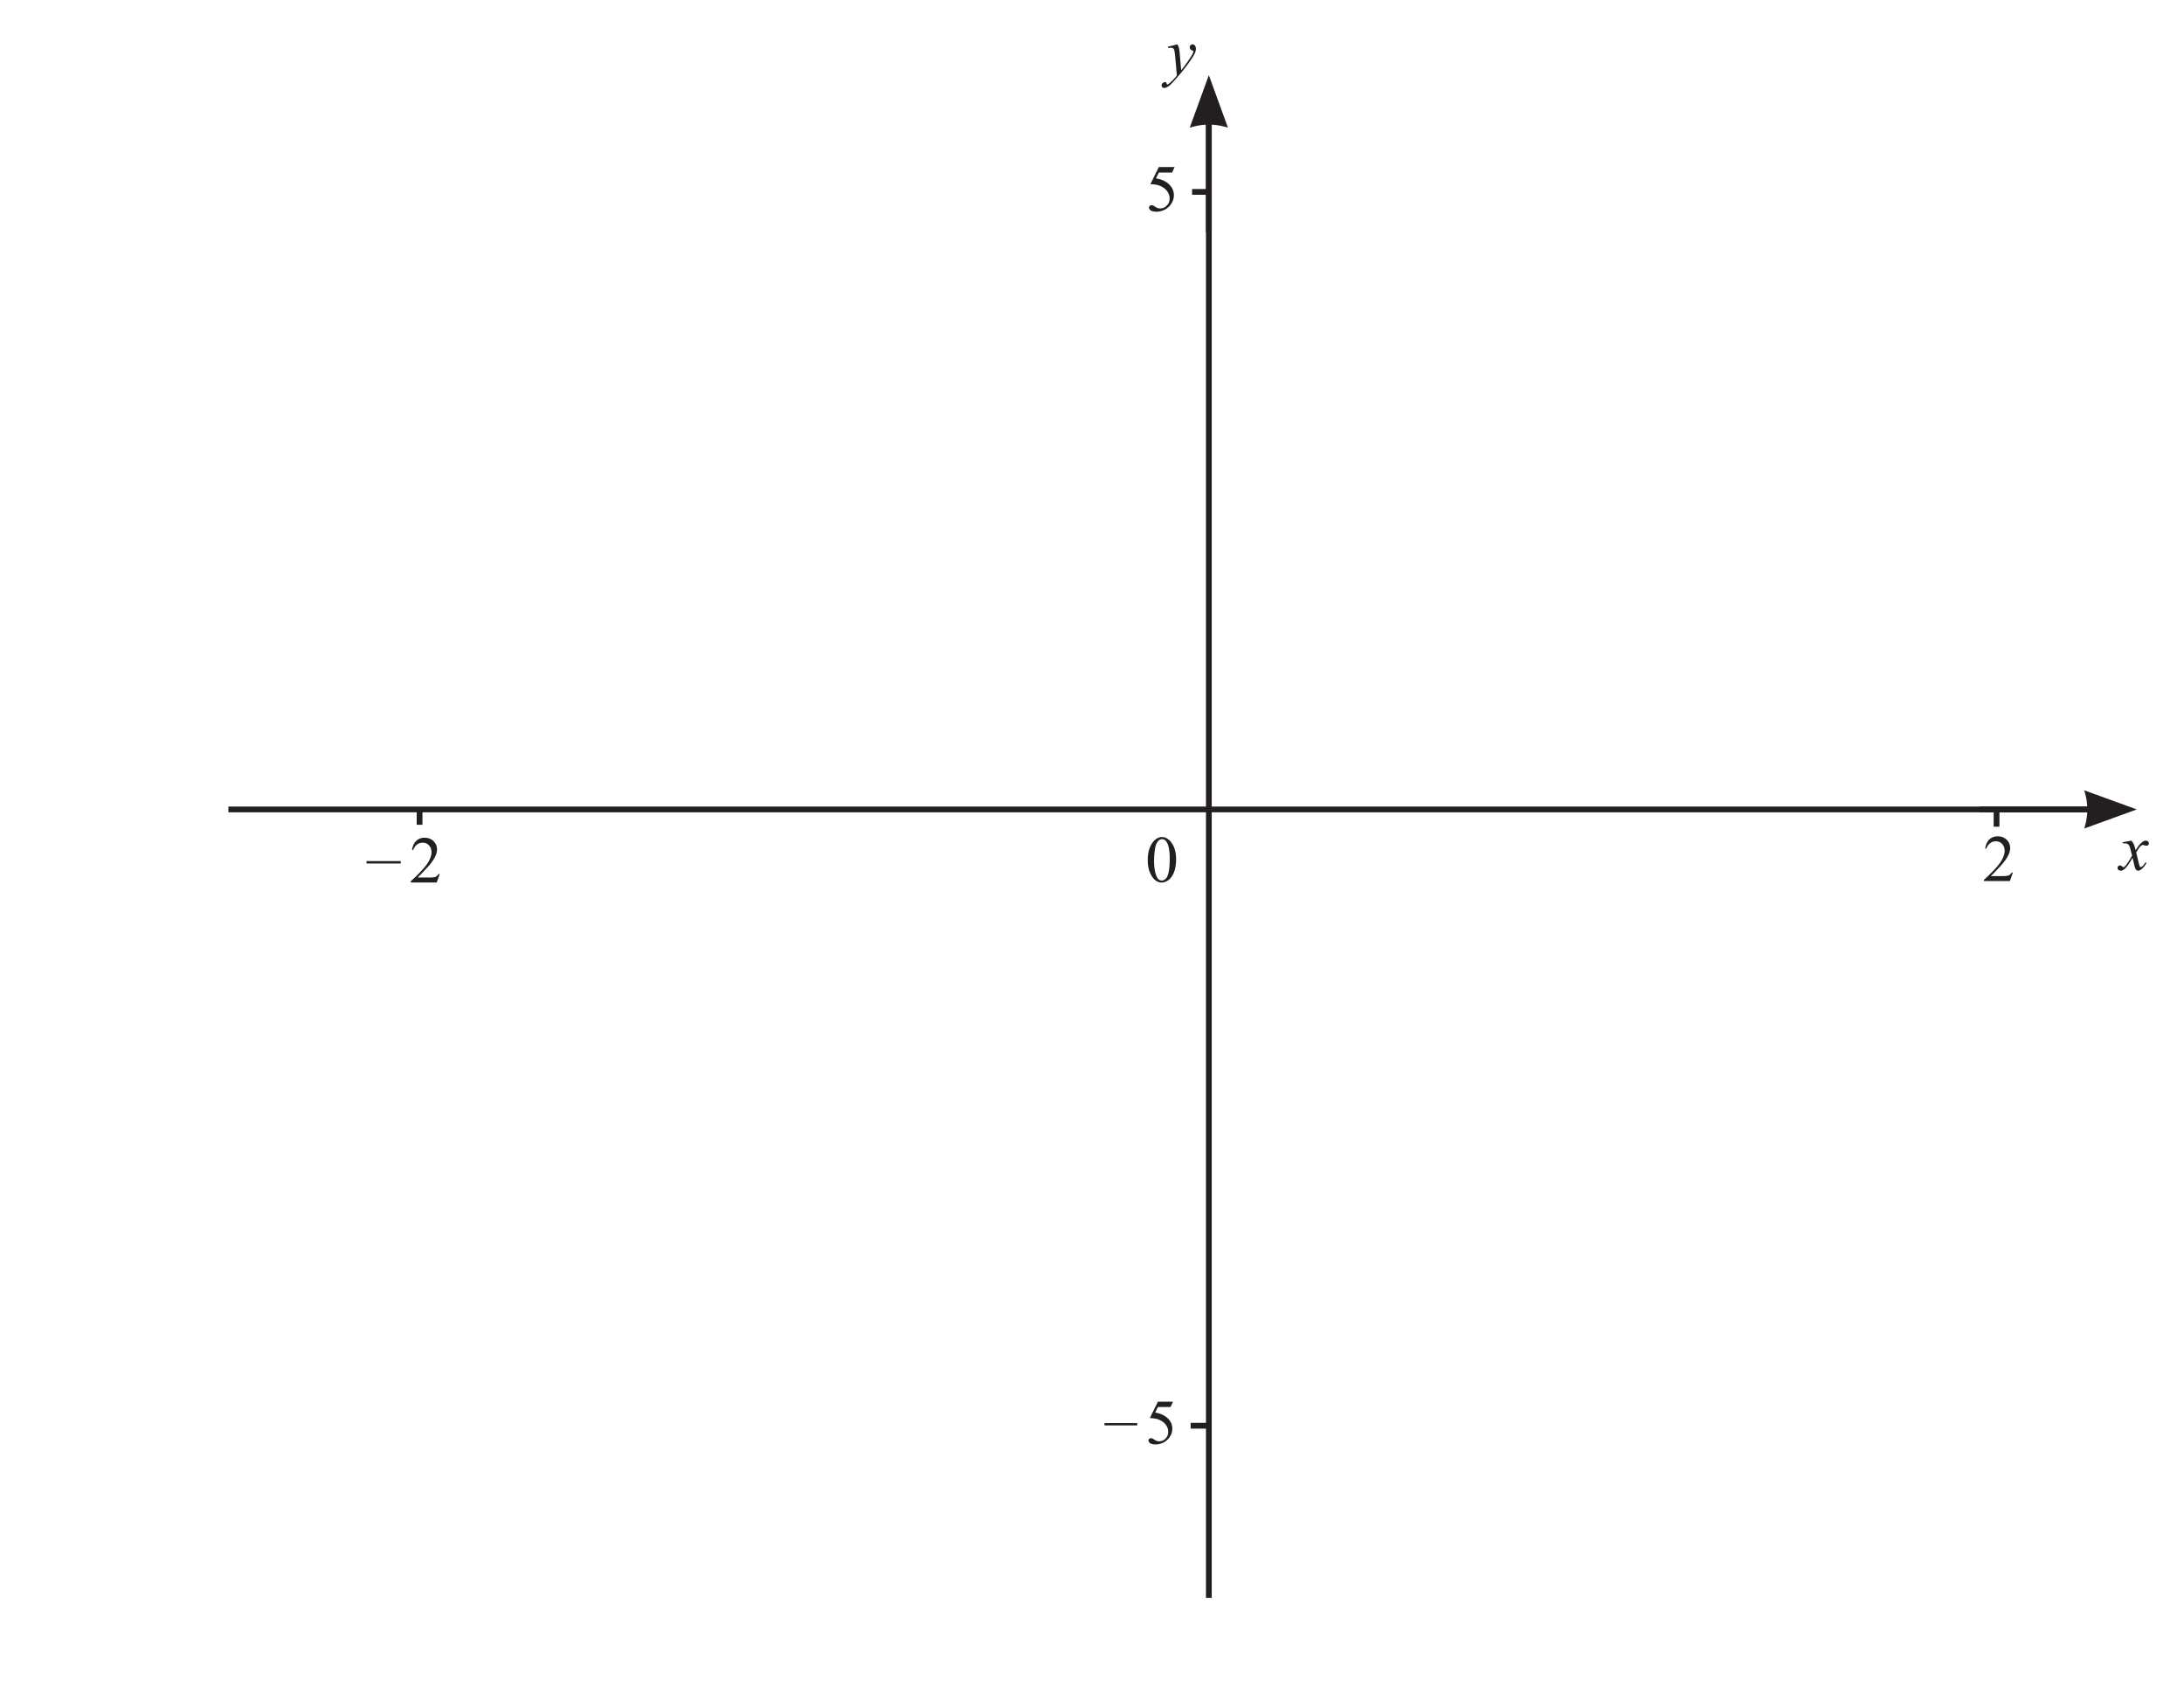
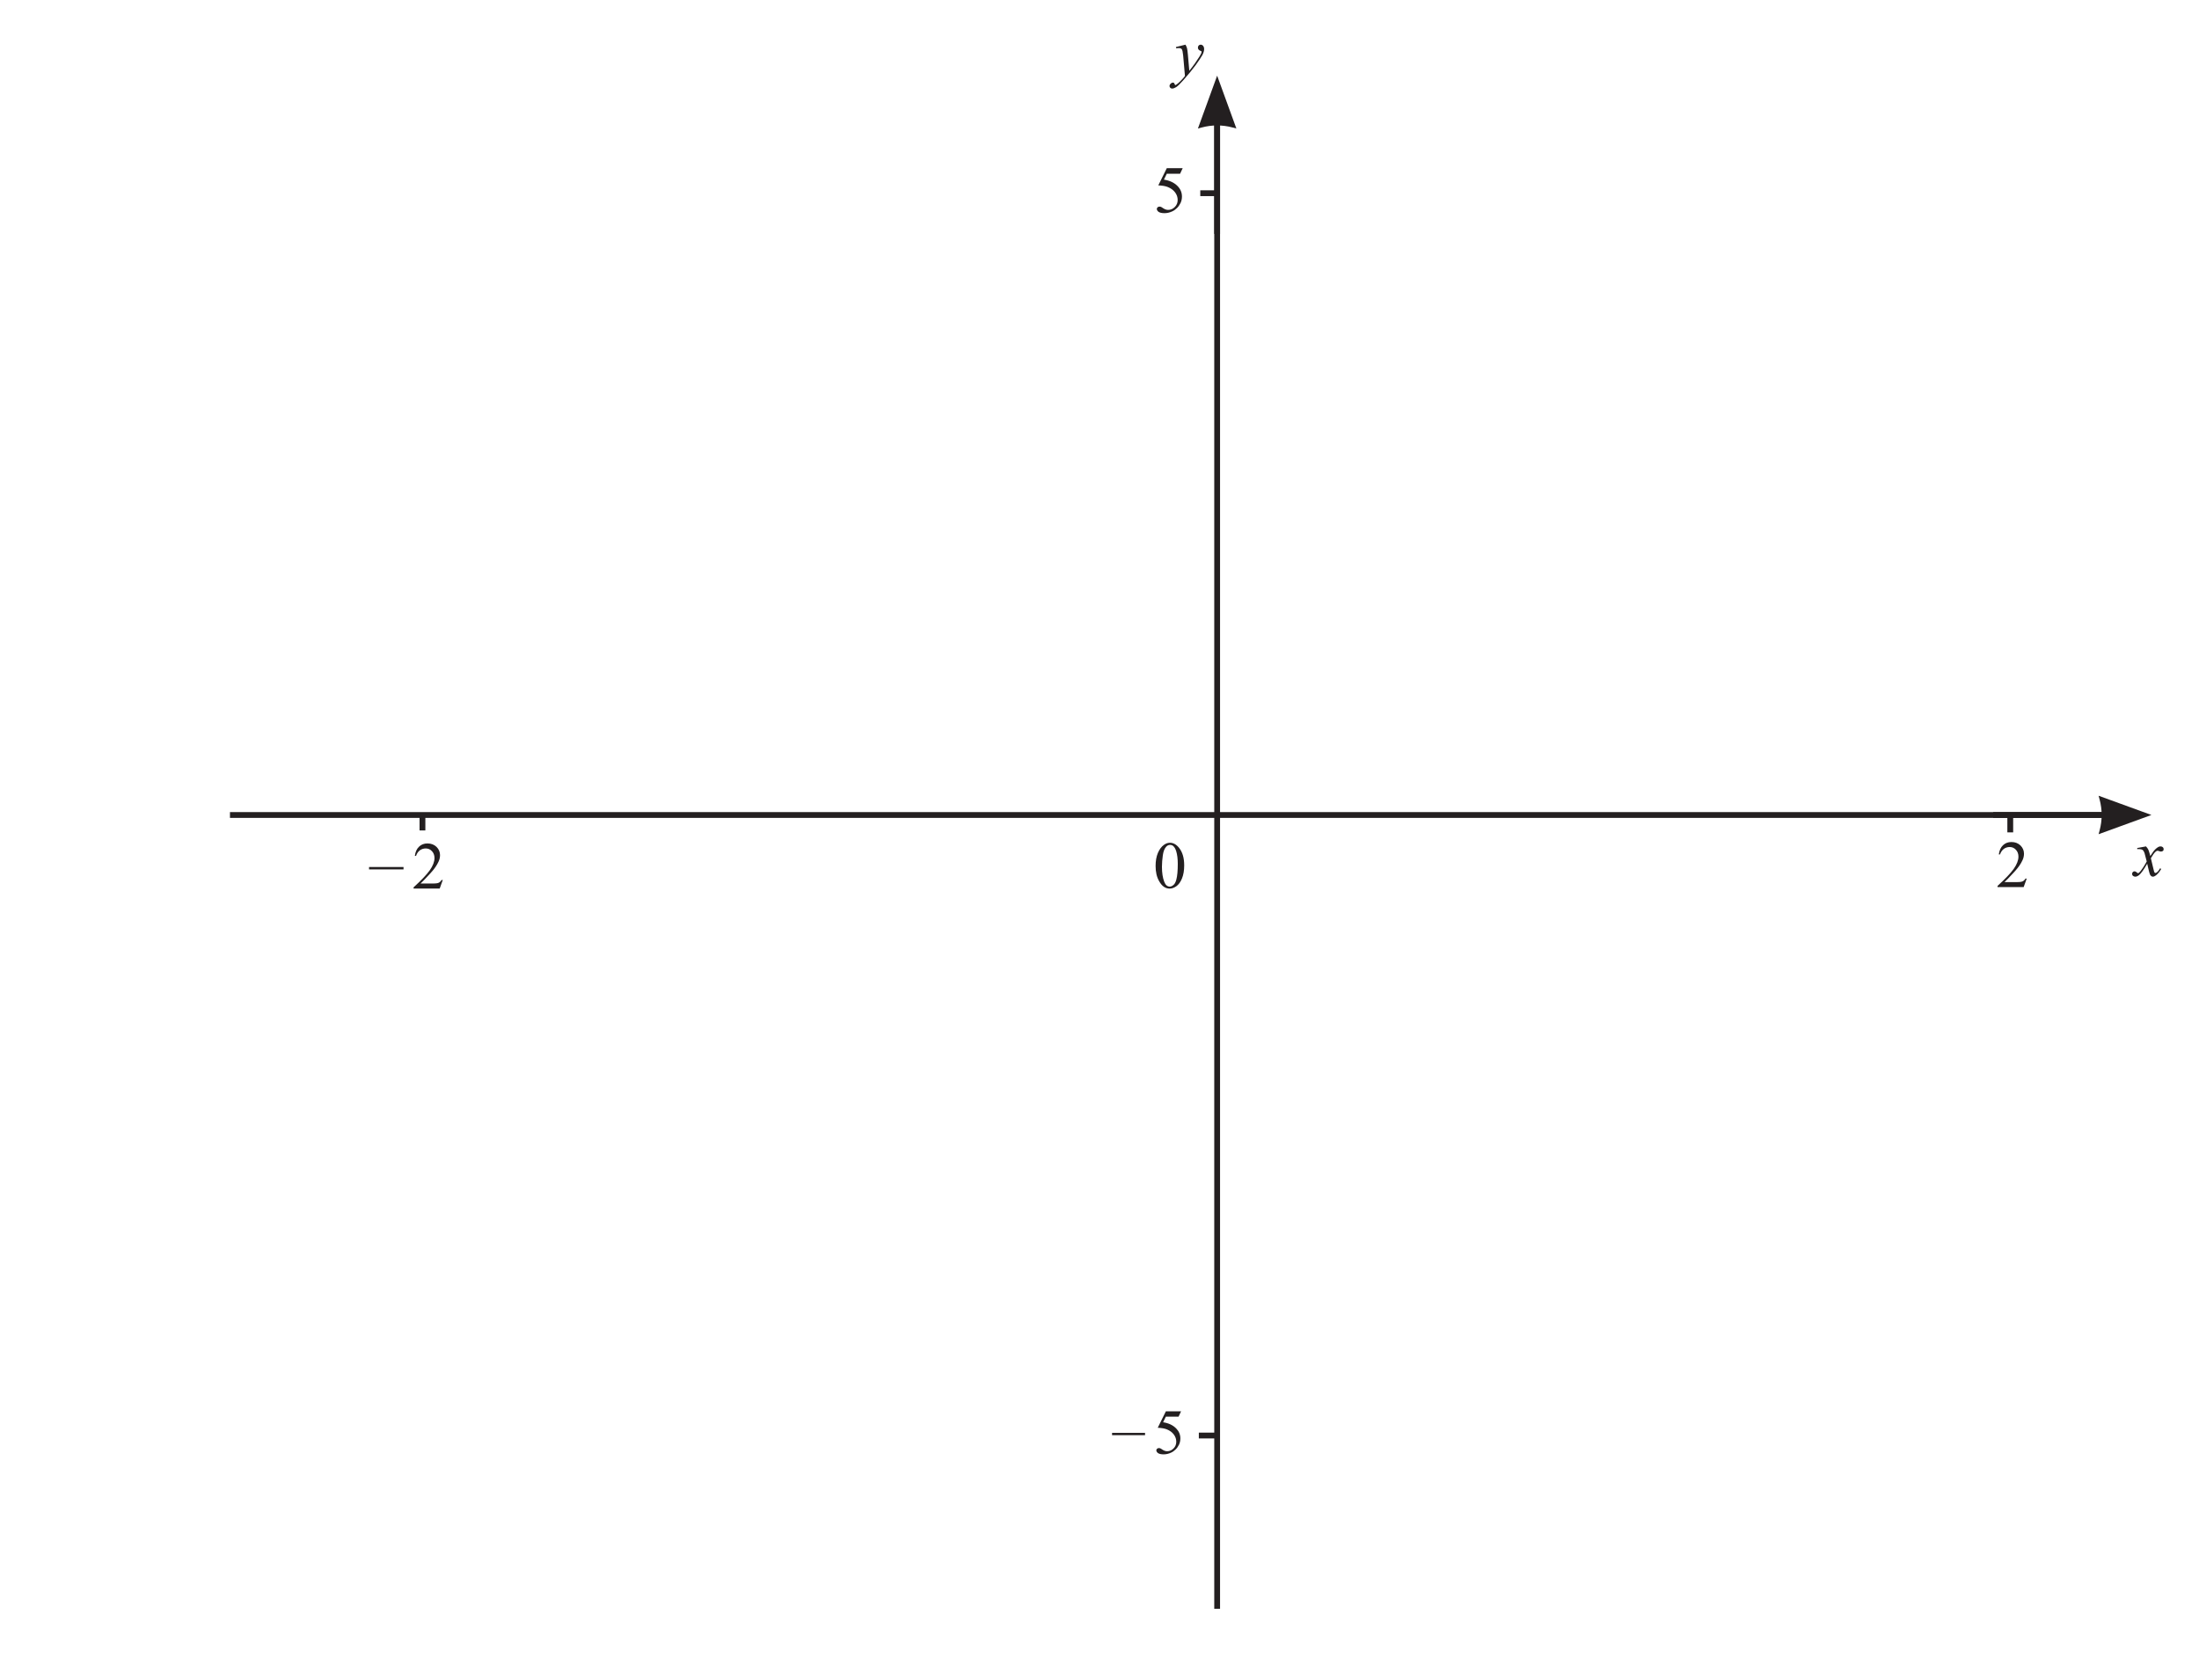
- <svg xmlns="http://www.w3.org/2000/svg" xmlns:xlink="http://www.w3.org/1999/xlink" data-id="0607_2021ON_43_q08_diagram1" data-width-mm="133.53" data-height-mm="103.89" data-measure="false" data-source="0607/43 ON 2021 p12" version="1.1" width="378.5" height="294.5" viewBox="0 0 378.5 294.5">
+ <svg xmlns="http://www.w3.org/2000/svg" xmlns:xlink="http://www.w3.org/1999/xlink" data-id="0607_2021ON_43_q08_diagram1" data-width-mm="133.53" data-height-mm="102.01" data-measure="false" data-source="0607/43 ON 2021 p12" version="1.1" width="378.5" height="289.161" viewBox="0 0 378.5 289.161">
  <defs>
    <clipPath id="clip_1">
-       <path transform="matrix(1,0,0,-1,-91.600,770.39)" d="M91.6 475.89H470.1V770.39H91.6Z" />
+       <path transform="matrix(1,0,0,-1,-91.600,770.39)" d="M91.6 481.228H470.1V770.39H91.6Z" />
    </clipPath>
    <clipPath id="clip_2">
      <path transform="matrix(1,0,0,-1,-91.600,770.39)" d="M0 0H595.276V841.89H0Z" />
    </clipPath>
    <clipPath id="clip_3">
      <path transform="matrix(1,0,0,-1,-91.600,770.39)" d="M0 0H595.276V841.89H0Z" />
    </clipPath>
    <clipPath id="clip_4">
      <path transform="matrix(1,0,0,-1,-91.600,770.39)" d="M131.182 629.61H456.203V630.61H131.182Z" />
    </clipPath>
    <clipPath id="clip_5">
      <path transform="matrix(1,0,0,-1,-91.600,770.39)" d="M434.678 629.61H455.902V630.61H434.678Z" />
    </clipPath>
    <clipPath id="clip_6">
      <path transform="matrix(1,0,0,-1,-91.600,770.39)" d="M452.818 626.8H461.914V633.42H452.818Z" />
    </clipPath>
    <clipPath id="clip_7">
      <path transform="matrix(1,0,0,-1,-91.600,770.39)" d="M300.601 493.465H301.601V751.654H300.601Z" />
    </clipPath>
    <clipPath id="clip_8">
      <path transform="matrix(1,0,0,-1,-91.600,770.39)" d="M300.601 730.13H301.601V751.353H300.601Z" />
    </clipPath>
    <clipPath id="clip_9">
      <path transform="matrix(1,0,0,-1,-91.600,770.39)" d="M297.791 748.27H304.409V757.365H297.791Z" />
    </clipPath>
    <path id="font_10_177" d="M.508 .221H-.008V.257H.508V.221Z" />
    <path id="font_10_3" d="" />
    <path id="font_10_21" d="M.458 .128 .412 0H.021V.018C.136 .123 .217 .208 .264 .274 .311 .341 .334 .402 .334 .457 .334 .498 .321 .533 .295 .560 .270 .587 .239 .600 .203 .600 .171 .600 .141 .591 .115 .572 .090 .553 .070 .525 .058 .489H.040C.048 .549 .069 .595 .103 .627 .136 .659 .179 .675 .229 .675 .283 .675 .328 .658 .364 .624 .399 .589 .417 .548 .417 .501 .417 .468 .410 .434 .394 .401 .370 .348 .331 .292 .277 .233 .196 .145 .145 .092 .125 .075H.298C.333 .075 .358 .076 .372 .079 .386 .081 .399 .086 .410 .094 .422 .102 .431 .114 .440 .128H.458Z" />
    <path id="font_10_19" d="M.036 .327C.036 .402 .047 .467 .070 .522 .093 .576 .123 .617 .161 .644 .190 .665 .220 .675 .251 .675 .302 .675 .348 .649 .388 .598 .439 .534 .464 .447 .464 .337 .464 .260 .453 .195 .431 .141 .409 .087 .380 .048 .346 .024 .312 .000 .278-.011 .247-.011 .183-.011 .131 .025 .089 .100 .053 .162 .036 .238 .036 .327M.131 .315C.131 .224 .143 .149 .165 .092 .184 .043 .211 .019 .248 .019 .266 .019 .284 .027 .303 .043 .322 .058 .336 .085 .346 .122 .361 .178 .368 .257 .368 .359 .368 .434 .360 .497 .345 .547 .333 .585 .318 .611 .299 .627 .286 .638 .270 .643 .251 .643 .229 .643 .209 .633 .192 .613 .168 .586 .152 .544 .144 .486 .136 .428 .131 .371 .131 .315Z" />
    <path id="font_10_24" d="M.434 .662 .395 .579H.196L.153 .491C.239 .478 .307 .446 .358 .394 .401 .350 .423 .298 .423 .238 .423 .203 .416 .171 .402 .141 .387 .111 .370 .086 .348 .065 .327 .044 .303 .027 .276 .015 .239-.002 .201-.011 .161-.011 .121-.011 .093-.004 .074 .008 .056 .022 .047 .036 .047 .053 .047 .062 .051 .070 .059 .077 .066 .084 .076 .087 .087 .087 .095 .087 .103 .086 .109 .083 .115 .081 .126 .074 .142 .063 .166 .047 .191 .038 .216 .038 .254 .038 .287 .052 .316 .081 .345 .110 .359 .145 .359 .186 .359 .227 .347 .264 .321 .299 .295 .334 .260 .360 .214 .379 .179 .394 .131 .402 .069 .405L.196 .662H.434Z" />
    <clipPath id="clip_11">
      <path transform="matrix(1,0,0,-1,-91.600,770.39)" d="M131.181 493.465H464.094V767.171H131.181Z" />
    </clipPath>
    <path id="font_12_92" d="M.159 .442C.170 .423 .178 .405 .182 .389 .186 .373 .191 .340 .195 .292L.216 .052C.236 .075 .264 .112 .301 .163 .319 .188 .341 .222 .368 .264 .384 .290 .393 .308 .397 .319 .399 .324 .400 .329 .400 .335 .400 .339 .399 .342 .396 .344 .394 .346 .388 .349 .379 .352 .369 .355 .361 .361 .355 .369 .348 .377 .345 .387 .345 .397 .345 .411 .349 .422 .357 .430 .365 .438 .375 .442 .386 .442 .401 .442 .413 .436 .423 .424 .433 .412 .438 .396 .438 .375 .438 .349 .429 .320 .412 .287 .394 .254 .360 .203 .310 .134 .260 .066 .199-.008 .128-.088 .079-.144 .042-.179 .019-.194-.004-.208-.025-.215-.041-.215-.052-.215-.060-.211-.068-.204-.076-.196-.080-.187-.080-.177-.080-.164-.074-.153-.064-.142-.053-.132-.042-.126-.029-.126-.023-.126-.017-.128-.013-.131-.011-.132-.008-.137-.005-.145-.002-.152 .000-.158 .003-.160 .005-.162 .006-.163 .009-.163 .011-.163 .014-.161 .019-.158 .037-.147 .058-.129 .082-.105 .113-.074 .136-.047 .151-.027L.124 .281C.119 .332 .112 .363 .103 .375 .094 .386 .079 .391 .057 .391 .050 .391 .038 .390 .020 .388L.016 .407 .159 .442Z" />
    <path id="font_12_91" d="M.173 .442C.189 .425 .201 .408 .209 .391 .215 .379 .224 .348 .238 .298L.281 .363C.292 .378 .306 .393 .322 .408 .339 .422 .353 .432 .365 .437 .373 .440 .382 .442 .391 .442 .405 .442 .416 .438 .425 .430 .433 .423 .437 .414 .437 .403 .437 .390 .435 .382 .430 .377 .421 .369 .410 .365 .398 .365 .392 .365 .384 .366 .376 .369 .361 .375 .351 .377 .346 .377 .338 .377 .329 .373 .318 .364 .298 .347 .274 .314 .246 .265L.286 .098C.292 .072 .297 .056 .301 .051 .305 .046 .310 .044 .314 .044 .321 .044 .329 .048 .338 .055 .356 .070 .371 .090 .384 .114L.401 .105C.380 .066 .354 .035 .323 .009 .305-.004 .290-.011 .277-.011 .259-.011 .245-.001 .234 .019 .227 .031 .213 .086 .191 .183 .141 .095 .100 .038 .069 .012 .049-.003 .030-.011 .012-.011-.000-.011-.012-.006-.023 .002-.031 .009-.035 .019-.035 .031-.035 .042-.031 .051-.024 .058-.017 .065-.008 .069 .001 .069 .012 .069 .023 .064 .035 .053 .043 .045 .050 .041 .054 .041 .058 .041 .063 .044 .069 .049 .085 .062 .105 .088 .132 .129 .158 .170 .175 .199 .184 .217 .163 .297 .152 .339 .151 .343 .143 .365 .134 .380 .122 .389 .110 .397 .092 .402 .068 .402 .061 .402 .052 .402 .042 .401V.418L.173 .442Z" />
    <clipPath id="clip_13">
      <path transform="matrix(1,0,0,-1,-91.600,770.39)" d="M94.961 463.903H160.117V479.153H94.961Z" />
    </clipPath>
    <clipPath id="clip_14">
      <path transform="matrix(1,0,0,-1,-91.600,770.39)" d="M179.276 466.059H233.994V476.371H179.276Z" />
    </clipPath>
    <clipPath id="clip_15">
      <path transform="matrix(1,0,0,-1,-91.600,770.39)" d="M262.935 437.903H302.654V450.559H262.935Z" />
    </clipPath>
    <clipPath id="clip_16">
      <path transform="matrix(1,0,0,-1,-91.600,770.39)" d="M276.635 336.246H294.76V344.309H276.635Z" />
    </clipPath>
    <clipPath id="clip_17">
      <path transform="matrix(1,0,0,-1,-91.600,770.39)" d="M363.76 336.246H381.885V344.309H363.76Z" />
    </clipPath>
    <clipPath id="clip_18">
      <path transform="matrix(1,0,0,-1,-91.600,770.39)" d="M450.885 336.246H469.01V344.309H450.885Z" />
    </clipPath>
    <clipPath id="clip_19">
      <path transform="matrix(1,0,0,-1,-91.600,770.39)" d="M351.737 307.903H391.456V320.560H351.737Z" />
    </clipPath>
    <clipPath id="clip_20">
      <path transform="matrix(1,0,0,-1,-91.600,770.39)" d="M417.65 307.903H474.057V320.560H417.65Z" />
    </clipPath>
    <clipPath id="clip_21">
      <path transform="matrix(1,0,0,-1,-91.600,770.39)" d="M149.583 229.903H217.333V242.559H149.583Z" />
    </clipPath>
    <clipPath id="clip_22">
      <path transform="matrix(1,0,0,-1,-91.600,770.39)" d="M236.492 232.059H291.21V242.371H236.492Z" />
    </clipPath>
    <clipPath id="clip_23">
      <path transform="matrix(1,0,0,-1,-91.600,770.39)" d="M149.583 177.903H217.239V190.56H149.583Z" />
    </clipPath>
    <clipPath id="clip_24">
      <path transform="matrix(1,0,0,-1,-91.600,770.39)" d="M236.398 180.059H291.116V190.372H236.398Z" />
    </clipPath>
  </defs>
  <g clip-path="url(#clip_1)">
    <g clip-path="url(#clip_2)">
      <g clip-path="url(#clip_3)" />
      <g clip-path="url(#clip_4)">
        <path transform="matrix(1,0,0,-1,39.581,140.279)" stroke-width="1" stroke-linecap="butt" stroke-miterlimit="4" stroke-linejoin="miter" fill="none" stroke="#231f20" d="M0 0H325.021" />
      </g>
      <g clip-path="url(#clip_5)">
        <path transform="matrix(1,0,0,-1,364.301,140.279)" stroke-width="1" stroke-linecap="butt" stroke-miterlimit="4" stroke-linejoin="miter" fill="none" stroke="#231f20" d="M0 0H-21.223" />
      </g>
      <g clip-path="url(#clip_6)">
        <path transform="matrix(1,0,0,-1,361.217,143.589)" d="M0 0 9.096 3.31 .001 6.62 .18 5.952C.643 4.223 .643 2.396 .18 .668Z" fill="#231f20" />
      </g>
      <g clip-path="url(#clip_7)">
        <path transform="matrix(1,0,0,-1,209.500,18.735)" stroke-width="1" stroke-linecap="butt" stroke-miterlimit="4" stroke-linejoin="miter" fill="none" stroke="#231f20" d="M0 0V-258.189" />
      </g>
      <g clip-path="url(#clip_8)">
        <path transform="matrix(1,0,0,-1,209.500,19.036)" stroke-width="1" stroke-linecap="butt" stroke-miterlimit="4" stroke-linejoin="miter" fill="none" stroke="#231f20" d="M0 0V-21.223" />
      </g>
      <g clip-path="url(#clip_9)">
        <path transform="matrix(1,0,0,-1,206.190,22.120)" d="M0 0 3.31 9.096 6.62 .001 5.952 .18C4.223 .643 2.396 .643 .668 .18Z" fill="#231f20" />
      </g>
      <path transform="matrix(1,0,0,-1,72.714,140.175)" stroke-width="1" stroke-linecap="butt" stroke-miterlimit="4" stroke-linejoin="miter" fill="none" stroke="#231f20" d="M0 0V-2.766" />
      <use data-text="–" xlink:href="#font_10_177" transform="matrix(11.5,0,0,-11.5,63.614,152.191)" fill="#231f20" />
      <use data-text="2" xlink:href="#font_10_21" transform="matrix(11.5,0,0,-11.5,70.945,152.941)" fill="#231f20" />
      <use data-text="0" xlink:href="#font_10_19" transform="matrix(11.5,0,0,-11.5,198.492,152.826)" fill="#231f20" />
      <path transform="matrix(1,0,0,-1,346.014,140.508)" stroke-width="1" stroke-linecap="butt" stroke-miterlimit="4" stroke-linejoin="miter" fill="none" stroke="#231f20" d="M0 0V-2.766" />
      <use data-text="2" xlink:href="#font_10_21" transform="matrix(11.5,0,0,-11.5,343.581,152.697)" fill="#231f20" />
      <path transform="matrix(1,0,0,-1,206.596,33.257)" stroke-width="1" stroke-linecap="butt" stroke-miterlimit="4" stroke-linejoin="miter" fill="none" stroke="#231f20" d="M0 0H2.768" />
      <use data-text="5" xlink:href="#font_10_24" transform="matrix(11.5,0,0,-11.5,198.577,36.565)" fill="#231f20" />
      <g clip-path="url(#clip_11)">
        <use data-text="y" xlink:href="#font_12_92" transform="matrix(11.5,0,0,-11.5,202.222,12.772)" fill="#231f20" />
        <use data-text="x" xlink:href="#font_12_91" transform="matrix(11.5,0,0,-11.5,367.386,150.772)" fill="#231f20" />
      </g>
      <path transform="matrix(1,0,0,-1,206.348,247.093)" stroke-width="1" stroke-linecap="butt" stroke-miterlimit="4" stroke-linejoin="miter" fill="none" stroke="#231f20" d="M0 0H2.768" />
      <use data-text="–" xlink:href="#font_10_177" transform="matrix(11,0,0,-11,191.502,249.463)" fill="#231f20" />
      <use data-text="5" xlink:href="#font_10_24" transform="matrix(11,0,0,-11,198.515,250.213)" fill="#231f20" />
      <g clip-path="url(#clip_13)" />
      <g clip-path="url(#clip_14)" />
      <g clip-path="url(#clip_15)" />
      <g clip-path="url(#clip_16)" />
      <g clip-path="url(#clip_17)" />
      <g clip-path="url(#clip_18)" />
      <g clip-path="url(#clip_19)" />
      <g clip-path="url(#clip_20)" />
      <g clip-path="url(#clip_21)" />
      <g clip-path="url(#clip_22)" />
      <g clip-path="url(#clip_23)" />
      <g clip-path="url(#clip_24)" />
    </g>
  </g>
</svg>
